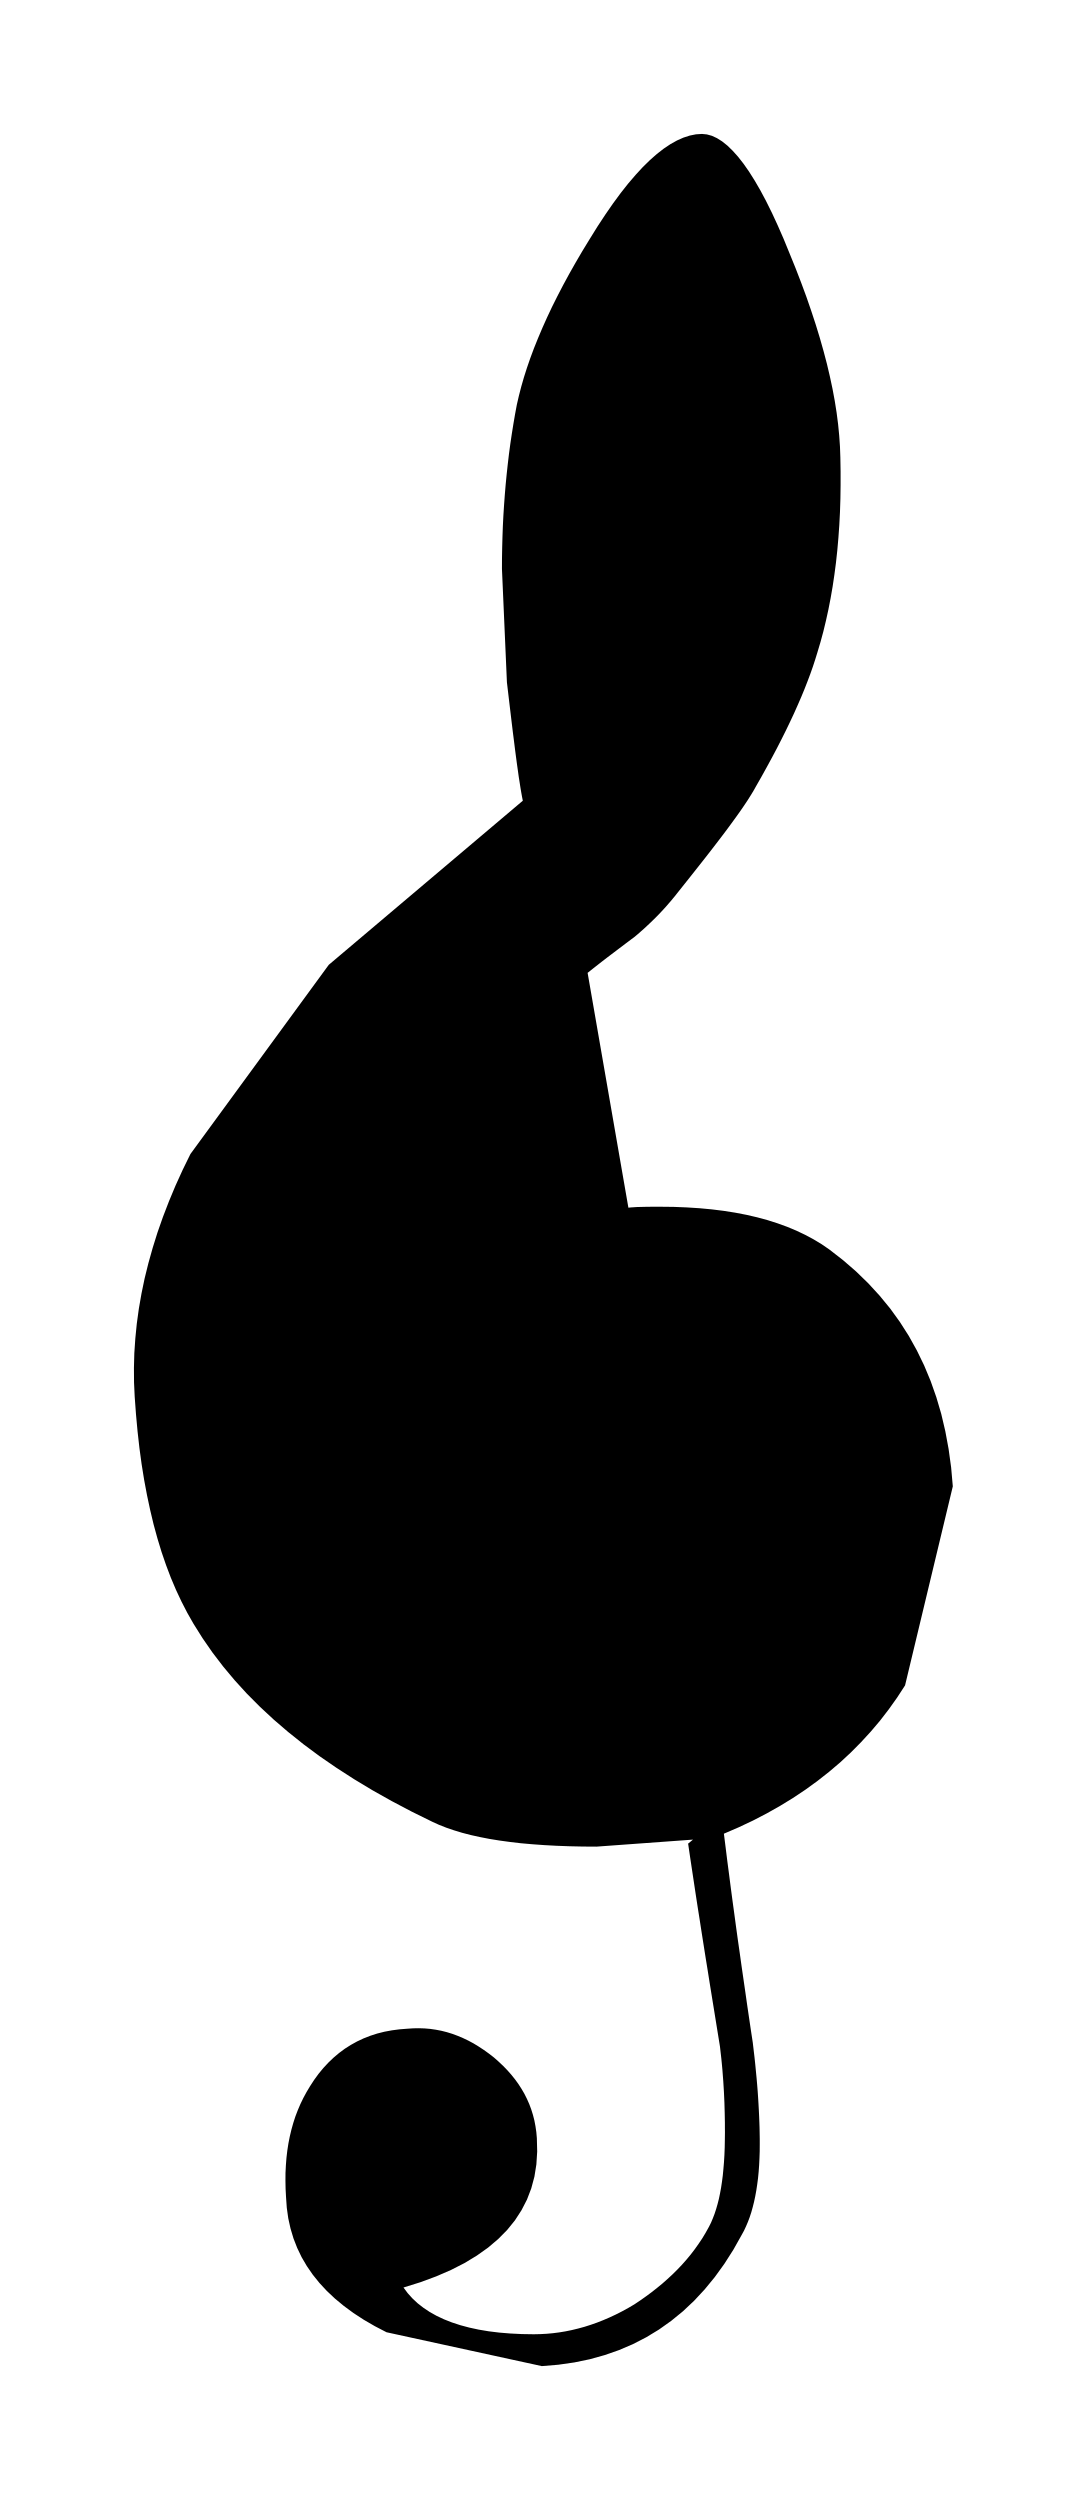
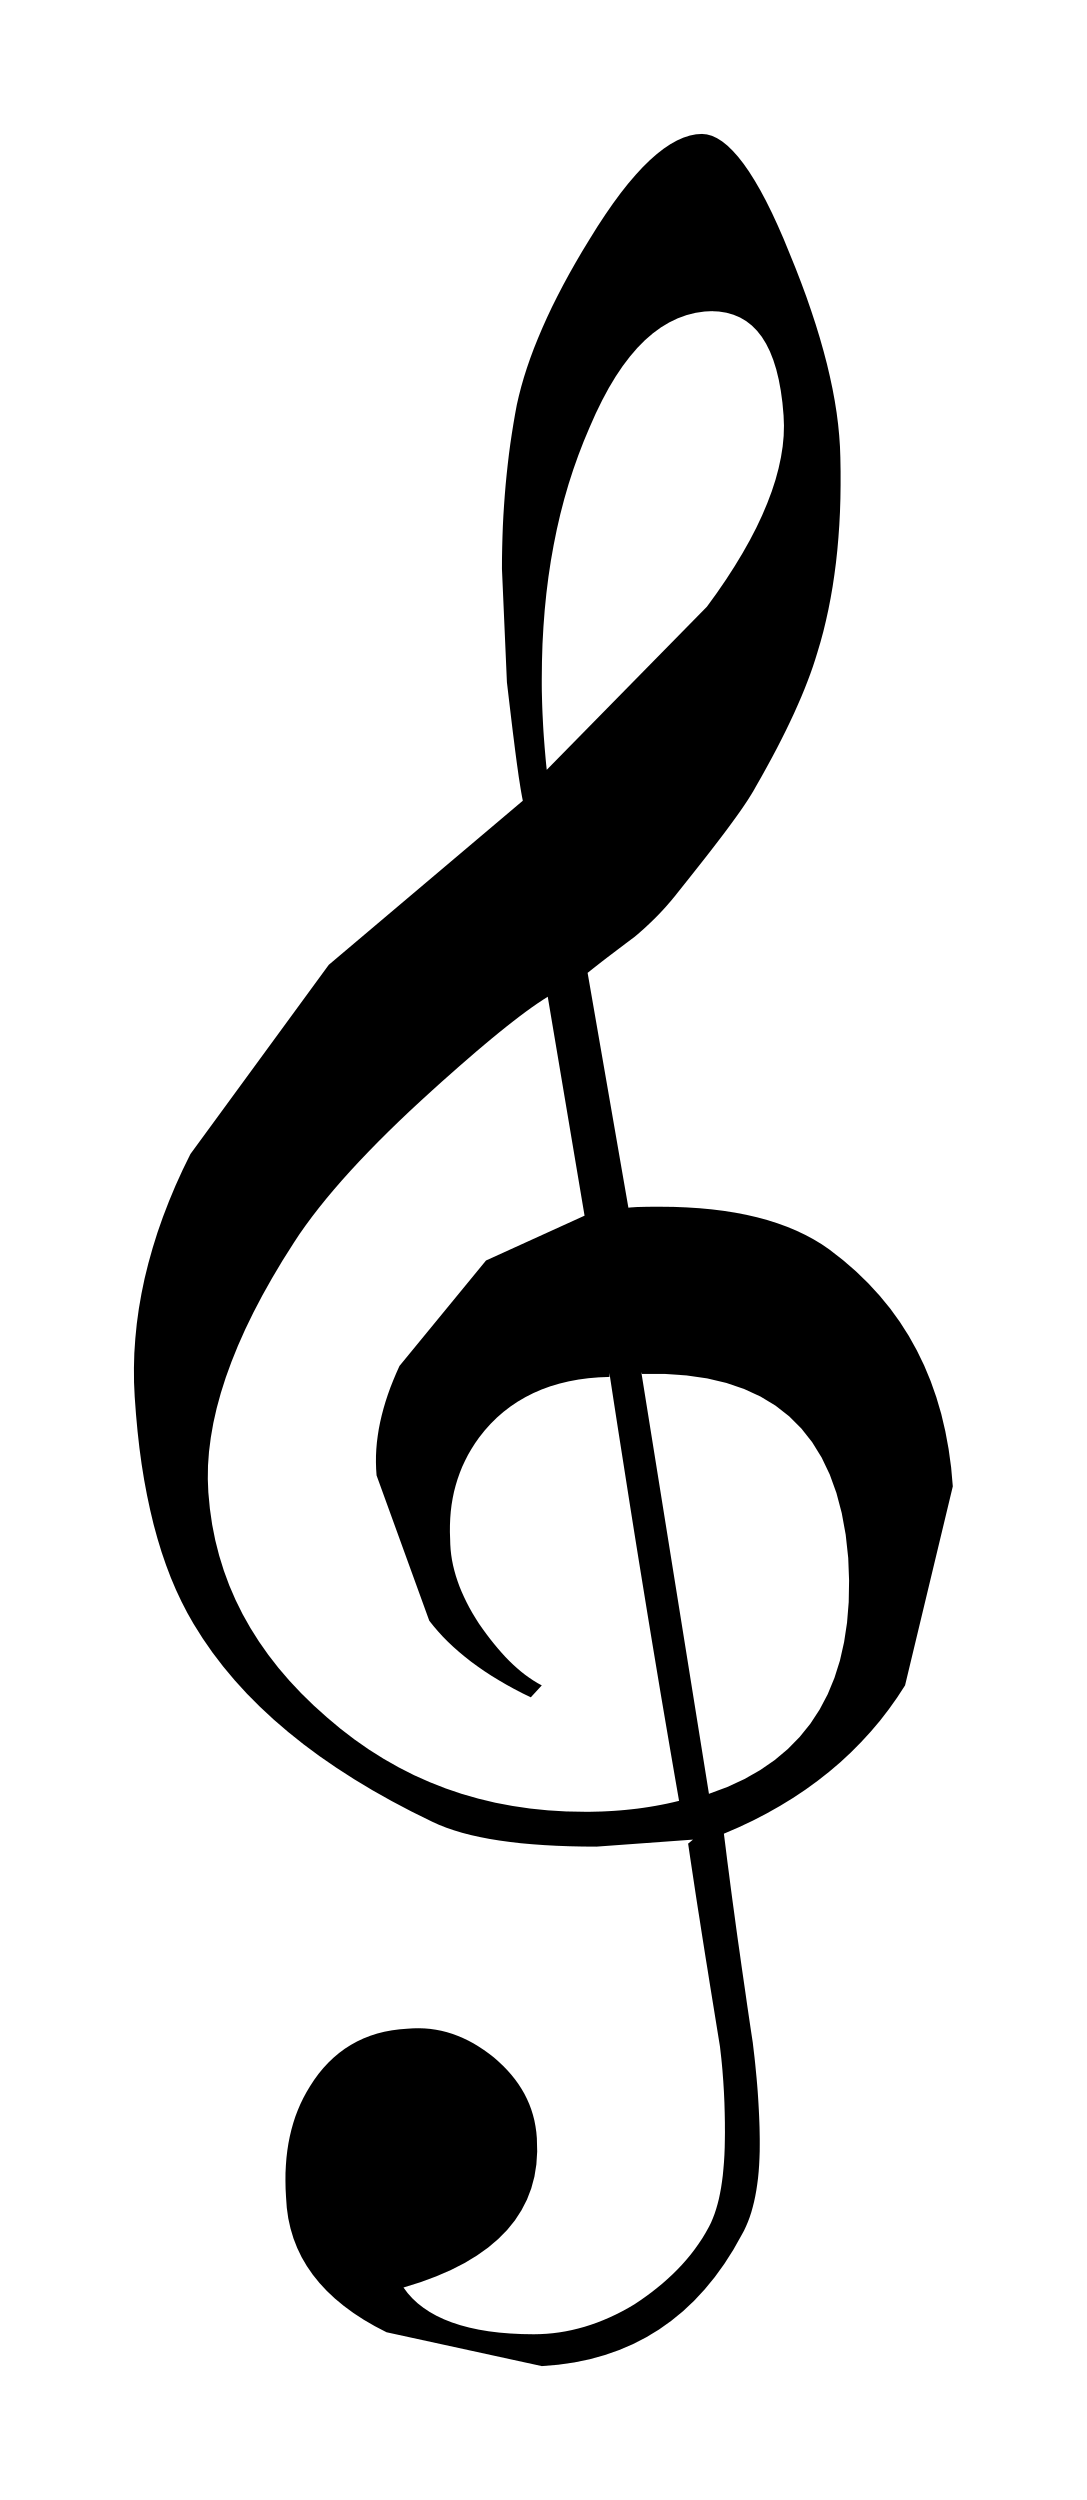
<svg xmlns="http://www.w3.org/2000/svg" viewBox="99.104 178.991 22.759 52.356">
-   <path fill="black" fill-rule="evenodd" d="M 113.617 217.517 L 111.595 217.664 L 111.307 217.662 L 111.029 217.656 L 110.76 217.646 L 110.501 217.632 L 110.252 217.614 L 110.013 217.593 L 109.783 217.566 L 109.563 217.536 L 109.353 217.502 L 109.153 217.463 L 108.963 217.421 L 108.782 217.374 L 108.611 217.322 L 108.45 217.267 L 108.298 217.207 L 108.157 217.143 L 107.723 216.929 L 107.306 216.709 L 106.904 216.483 L 106.519 216.251 L 106.15 216.013 L 105.797 215.77 L 105.46 215.52 L 105.14 215.264 L 104.835 215.002 L 104.547 214.734 L 104.274 214.46 L 104.018 214.179 L 103.778 213.892 L 103.554 213.599 L 103.347 213.3 L 103.155 212.994 L 103.026 212.767 L 102.904 212.53 L 102.789 212.285 L 102.681 212.03 L 102.581 211.766 L 102.487 211.492 L 102.401 211.209 L 102.321 210.917 L 102.249 210.615 L 102.183 210.305 L 102.123 209.985 L 102.07 209.655 L 102.024 209.317 L 101.985 208.969 L 101.952 208.611 L 101.925 208.244 L 101.911 207.942 L 101.909 207.637 L 101.917 207.331 L 101.938 207.021 L 101.969 206.71 L 102.012 206.397 L 102.067 206.081 L 102.133 205.763 L 102.212 205.444 L 102.302 205.123 L 102.403 204.8 L 102.517 204.475 L 102.643 204.148 L 102.78 203.82 L 102.93 203.49 L 103.092 203.159 L 105.989 199.197 L 110.053 195.76 L 110.037 195.68 L 110.021 195.591 L 110.004 195.491 L 109.987 195.381 L 109.968 195.261 L 109.95 195.131 L 109.93 194.99 L 109.91 194.84 L 109.889 194.679 L 109.868 194.509 L 109.845 194.329 L 109.822 194.139 L 109.798 193.938 L 109.773 193.728 L 109.747 193.508 L 109.72 193.279 L 109.616 190.905 L 109.617 190.679 L 109.621 190.454 L 109.627 190.231 L 109.635 190.009 L 109.646 189.789 L 109.66 189.571 L 109.676 189.353 L 109.694 189.138 L 109.715 188.923 L 109.738 188.711 L 109.763 188.499 L 109.791 188.289 L 109.822 188.081 L 109.855 187.874 L 109.89 187.669 L 109.928 187.465 L 109.971 187.279 L 110.02 187.089 L 110.076 186.894 L 110.139 186.696 L 110.209 186.493 L 110.286 186.286 L 110.371 186.075 L 110.462 185.86 L 110.56 185.641 L 110.665 185.418 L 110.778 185.192 L 110.898 184.961 L 111.025 184.727 L 111.159 184.49 L 111.3 184.249 L 111.449 184.005 L 111.616 183.736 L 111.781 183.485 L 111.943 183.251 L 112.102 183.035 L 112.259 182.836 L 112.414 182.655 L 112.565 182.491 L 112.714 182.345 L 112.86 182.216 L 113.004 182.104 L 113.144 182.01 L 113.282 181.933 L 113.417 181.873 L 113.55 181.83 L 113.679 181.804 L 113.805 181.796 L 113.908 181.806 L 114.013 181.835 L 114.119 181.884 L 114.227 181.952 L 114.337 182.04 L 114.448 182.148 L 114.561 182.274 L 114.676 182.421 L 114.792 182.587 L 114.909 182.773 L 115.028 182.978 L 115.148 183.203 L 115.269 183.447 L 115.391 183.711 L 115.515 183.994 L 115.639 184.297 L 115.765 184.607 L 115.882 184.91 L 115.992 185.208 L 116.093 185.501 L 116.187 185.787 L 116.273 186.068 L 116.351 186.343 L 116.422 186.613 L 116.484 186.877 L 116.539 187.135 L 116.586 187.388 L 116.625 187.635 L 116.656 187.877 L 116.679 188.113 L 116.695 188.344 L 116.703 188.569 L 116.708 188.863 L 116.708 189.153 L 116.704 189.436 L 116.695 189.715 L 116.681 189.988 L 116.662 190.256 L 116.639 190.518 L 116.611 190.776 L 116.578 191.028 L 116.541 191.276 L 116.499 191.518 L 116.453 191.755 L 116.402 191.987 L 116.347 192.215 L 116.287 192.437 L 116.222 192.655 L 116.177 192.801 L 116.128 192.951 L 116.074 193.104 L 116.015 193.261 L 115.952 193.422 L 115.884 193.587 L 115.811 193.755 L 115.734 193.928 L 115.651 194.105 L 115.564 194.286 L 115.471 194.472 L 115.374 194.662 L 115.271 194.856 L 115.163 195.055 L 115.05 195.259 L 114.931 195.468 L 114.881 195.557 L 114.823 195.652 L 114.758 195.755 L 114.686 195.863 L 114.607 195.978 L 114.52 196.1 L 114.427 196.228 L 114.327 196.364 L 114.22 196.506 L 114.106 196.655 L 113.986 196.811 L 113.859 196.974 L 113.725 197.144 L 113.585 197.321 L 113.438 197.506 L 113.285 197.698 L 113.242 197.753 L 113.196 197.808 L 113.15 197.864 L 113.101 197.92 L 113.052 197.977 L 113 198.034 L 112.947 198.091 L 112.892 198.149 L 112.836 198.206 L 112.777 198.264 L 112.717 198.322 L 112.655 198.38 L 112.592 198.439 L 112.526 198.497 L 112.459 198.556 L 112.389 198.614 L 112.326 198.661 L 112.264 198.708 L 112.201 198.755 L 112.139 198.802 L 112.077 198.849 L 112.015 198.896 L 111.953 198.943 L 111.891 198.99 L 111.83 199.036 L 111.769 199.083 L 111.708 199.13 L 111.648 199.177 L 111.588 199.224 L 111.528 199.271 L 111.469 199.318 L 111.41 199.365 L 112.264 204.283 L 112.299 204.279 L 112.336 204.276 L 112.373 204.274 L 112.412 204.271 L 112.451 204.269 L 112.491 204.268 L 112.532 204.267 L 112.573 204.266 L 112.616 204.265 L 112.659 204.264 L 112.703 204.264 L 112.747 204.263 L 112.792 204.263 L 112.838 204.263 L 112.884 204.263 L 112.93 204.263 L 113.212 204.266 L 113.485 204.277 L 113.751 204.294 L 114.008 204.318 L 114.258 204.349 L 114.5 204.387 L 114.734 204.432 L 114.959 204.484 L 115.177 204.543 L 115.387 204.61 L 115.588 204.683 L 115.782 204.764 L 115.967 204.852 L 116.144 204.947 L 116.313 205.049 L 116.473 205.159 L 116.762 205.384 L 117.033 205.619 L 117.288 205.867 L 117.525 206.125 L 117.746 206.394 L 117.949 206.675 L 118.136 206.968 L 118.305 207.272 L 118.458 207.587 L 118.594 207.914 L 118.713 208.252 L 118.816 208.602 L 118.901 208.964 L 118.97 209.337 L 119.023 209.722 L 119.058 210.119 L 118.058 214.287 L 117.893 214.541 L 117.718 214.787 L 117.534 215.026 L 117.339 215.256 L 117.135 215.478 L 116.922 215.693 L 116.699 215.9 L 116.466 216.098 L 116.224 216.288 L 115.972 216.471 L 115.711 216.645 L 115.44 216.811 L 115.16 216.969 L 114.871 217.119 L 114.572 217.26 L 114.264 217.393 L 114.3 217.678 L 114.335 217.961 L 114.372 218.242 L 114.408 218.522 L 114.445 218.801 L 114.483 219.078 L 114.52 219.353 L 114.558 219.628 L 114.597 219.9 L 114.635 220.172 L 114.674 220.441 L 114.713 220.71 L 114.751 220.977 L 114.79 221.242 L 114.829 221.506 L 114.869 221.768 L 114.887 221.923 L 114.905 222.075 L 114.921 222.225 L 114.935 222.371 L 114.949 222.514 L 114.961 222.654 L 114.972 222.792 L 114.981 222.926 L 114.989 223.057 L 114.996 223.186 L 115.002 223.312 L 115.007 223.434 L 115.011 223.554 L 115.013 223.671 L 115.015 223.785 L 115.015 223.896 L 115.014 224.046 L 115.009 224.192 L 115.002 224.335 L 114.992 224.473 L 114.979 224.607 L 114.962 224.737 L 114.943 224.863 L 114.921 224.984 L 114.896 225.101 L 114.868 225.213 L 114.838 225.321 L 114.804 225.425 L 114.767 225.523 L 114.727 225.617 L 114.685 225.707 L 114.639 225.791 L 114.462 226.106 L 114.273 226.402 L 114.073 226.679 L 113.862 226.936 L 113.64 227.175 L 113.406 227.395 L 113.161 227.595 L 112.905 227.777 L 112.638 227.939 L 112.359 228.083 L 112.069 228.207 L 111.768 228.312 L 111.456 228.399 L 111.132 228.466 L 110.797 228.514 L 110.451 228.543 L 107.199 227.834 L 106.953 227.706 L 106.722 227.572 L 106.506 227.431 L 106.305 227.283 L 106.119 227.129 L 105.949 226.969 L 105.794 226.802 L 105.654 226.628 L 105.53 226.448 L 105.421 226.262 L 105.328 226.068 L 105.25 225.868 L 105.188 225.661 L 105.141 225.448 L 105.11 225.227 L 105.094 225 L 105.085 224.83 L 105.082 224.663 L 105.083 224.499 L 105.091 224.339 L 105.103 224.183 L 105.121 224.029 L 105.144 223.88 L 105.173 223.733 L 105.207 223.59 L 105.246 223.451 L 105.29 223.315 L 105.341 223.182 L 105.396 223.053 L 105.457 222.927 L 105.523 222.805 L 105.594 222.686 L 105.683 222.549 L 105.777 222.42 L 105.876 222.3 L 105.981 222.187 L 106.091 222.082 L 106.206 221.985 L 106.326 221.896 L 106.452 221.816 L 106.582 221.744 L 106.718 221.68 L 106.859 221.625 L 107.004 221.578 L 107.155 221.54 L 107.311 221.511 L 107.471 221.49 L 107.636 221.477 L 107.757 221.469 L 107.877 221.467 L 107.996 221.471 L 108.114 221.481 L 108.231 221.498 L 108.346 221.52 L 108.461 221.549 L 108.575 221.584 L 108.688 221.626 L 108.8 221.673 L 108.911 221.726 L 109.021 221.785 L 109.129 221.851 L 109.237 221.922 L 109.344 221.999 L 109.451 222.082 L 109.549 222.169 L 109.643 222.258 L 109.731 222.349 L 109.813 222.442 L 109.89 222.538 L 109.961 222.636 L 110.026 222.737 L 110.086 222.84 L 110.139 222.946 L 110.187 223.054 L 110.229 223.166 L 110.265 223.281 L 110.295 223.398 L 110.318 223.519 L 110.336 223.643 L 110.347 223.77 L 110.354 224.05 L 110.337 224.318 L 110.296 224.575 L 110.23 224.821 L 110.14 225.056 L 110.025 225.279 L 109.887 225.492 L 109.724 225.693 L 109.537 225.882 L 109.326 226.061 L 109.091 226.228 L 108.832 226.385 L 108.548 226.53 L 108.241 226.663 L 107.909 226.786 L 107.554 226.897 L 107.641 227.014 L 107.74 227.124 L 107.85 227.227 L 107.972 227.322 L 108.104 227.41 L 108.247 227.49 L 108.402 227.563 L 108.567 227.628 L 108.744 227.686 L 108.931 227.736 L 109.13 227.779 L 109.339 227.814 L 109.559 227.841 L 109.79 227.86 L 110.032 227.872 L 110.284 227.876 L 110.417 227.873 L 110.55 227.866 L 110.682 227.854 L 110.815 227.837 L 110.948 227.815 L 111.08 227.788 L 111.212 227.756 L 111.344 227.72 L 111.476 227.678 L 111.607 227.632 L 111.739 227.58 L 111.869 227.524 L 112 227.463 L 112.13 227.397 L 112.26 227.326 L 112.389 227.25 L 112.513 227.167 L 112.633 227.082 L 112.751 226.995 L 112.865 226.905 L 112.976 226.814 L 113.083 226.719 L 113.187 226.623 L 113.288 226.523 L 113.385 226.421 L 113.478 226.316 L 113.567 226.209 L 113.652 226.098 L 113.733 225.984 L 113.811 225.868 L 113.883 225.748 L 113.952 225.624 L 113.994 225.54 L 114.032 225.45 L 114.068 225.356 L 114.101 225.256 L 114.131 225.152 L 114.159 225.042 L 114.183 224.927 L 114.205 224.807 L 114.224 224.681 L 114.241 224.55 L 114.254 224.413 L 114.266 224.271 L 114.275 224.123 L 114.281 223.969 L 114.284 223.81 L 114.286 223.645 L 114.285 223.546 L 114.285 223.446 L 114.283 223.344 L 114.281 223.239 L 114.278 223.133 L 114.275 223.025 L 114.27 222.915 L 114.265 222.804 L 114.258 222.69 L 114.251 222.575 L 114.242 222.459 L 114.233 222.34 L 114.222 222.221 L 114.21 222.099 L 114.196 221.977 L 114.182 221.852 L 114.139 221.587 L 114.096 221.321 L 114.053 221.055 L 114.01 220.79 L 113.967 220.524 L 113.925 220.258 L 113.882 219.993 L 113.84 219.727 L 113.798 219.461 L 113.757 219.195 L 113.715 218.93 L 113.674 218.664 L 113.634 218.398 L 113.594 218.133 L 113.554 217.867 L 113.515 217.601 L 113.617 217.517 Z " />
+   <path fill="black" fill-rule="evenodd" d="M 113.617 217.517 L 111.595 217.664 L 111.307 217.662 L 111.029 217.656 L 110.76 217.646 L 110.501 217.632 L 110.252 217.614 L 110.013 217.593 L 109.783 217.566 L 109.563 217.536 L 109.353 217.502 L 109.153 217.463 L 108.963 217.421 L 108.782 217.374 L 108.611 217.322 L 108.45 217.267 L 108.298 217.207 L 108.157 217.143 L 107.723 216.929 L 107.306 216.709 L 106.904 216.483 L 106.519 216.251 L 106.15 216.013 L 105.797 215.77 L 105.46 215.52 L 105.14 215.264 L 104.835 215.002 L 104.547 214.734 L 104.274 214.46 L 104.018 214.179 L 103.778 213.892 L 103.554 213.599 L 103.347 213.3 L 103.155 212.994 L 103.026 212.767 L 102.904 212.53 L 102.789 212.285 L 102.681 212.03 L 102.581 211.766 L 102.487 211.492 L 102.401 211.209 L 102.321 210.917 L 102.249 210.615 L 102.183 210.305 L 102.123 209.985 L 102.07 209.655 L 102.024 209.317 L 101.985 208.969 L 101.952 208.611 L 101.925 208.244 L 101.911 207.942 L 101.909 207.637 L 101.917 207.331 L 101.938 207.021 L 101.969 206.71 L 102.012 206.397 L 102.067 206.081 L 102.133 205.763 L 102.212 205.444 L 102.302 205.123 L 102.403 204.8 L 102.517 204.475 L 102.643 204.148 L 102.78 203.82 L 102.93 203.49 L 103.092 203.159 L 105.989 199.197 L 110.053 195.76 L 110.037 195.68 L 110.021 195.591 L 110.004 195.491 L 109.987 195.381 L 109.968 195.261 L 109.95 195.131 L 109.93 194.99 L 109.91 194.84 L 109.889 194.679 L 109.868 194.509 L 109.845 194.329 L 109.822 194.139 L 109.798 193.938 L 109.773 193.728 L 109.747 193.508 L 109.72 193.279 L 109.616 190.905 L 109.617 190.679 L 109.621 190.454 L 109.627 190.231 L 109.635 190.009 L 109.646 189.789 L 109.66 189.571 L 109.676 189.353 L 109.694 189.138 L 109.715 188.923 L 109.738 188.711 L 109.763 188.499 L 109.791 188.289 L 109.822 188.081 L 109.855 187.874 L 109.89 187.669 L 109.928 187.465 L 109.971 187.279 L 110.02 187.089 L 110.076 186.894 L 110.139 186.696 L 110.209 186.493 L 110.286 186.286 L 110.371 186.075 L 110.462 185.86 L 110.56 185.641 L 110.665 185.418 L 110.778 185.192 L 110.898 184.961 L 111.025 184.727 L 111.159 184.49 L 111.3 184.249 L 111.449 184.005 L 111.616 183.736 L 111.781 183.485 L 111.943 183.251 L 112.102 183.035 L 112.259 182.836 L 112.414 182.655 L 112.565 182.491 L 112.714 182.345 L 112.86 182.216 L 113.004 182.104 L 113.144 182.01 L 113.282 181.933 L 113.417 181.873 L 113.55 181.83 L 113.679 181.804 L 113.805 181.796 L 113.908 181.806 L 114.013 181.835 L 114.119 181.884 L 114.227 181.952 L 114.337 182.04 L 114.448 182.148 L 114.561 182.274 L 114.676 182.421 L 114.792 182.587 L 114.909 182.773 L 115.028 182.978 L 115.148 183.203 L 115.269 183.447 L 115.391 183.711 L 115.515 183.994 L 115.639 184.297 L 115.765 184.607 L 115.882 184.91 L 115.992 185.208 L 116.093 185.501 L 116.187 185.787 L 116.273 186.068 L 116.351 186.343 L 116.422 186.613 L 116.484 186.877 L 116.539 187.135 L 116.586 187.388 L 116.625 187.635 L 116.656 187.877 L 116.679 188.113 L 116.695 188.344 L 116.703 188.569 L 116.708 188.863 L 116.708 189.153 L 116.704 189.436 L 116.695 189.715 L 116.681 189.988 L 116.662 190.256 L 116.639 190.518 L 116.611 190.776 L 116.578 191.028 L 116.541 191.276 L 116.499 191.518 L 116.453 191.755 L 116.402 191.987 L 116.347 192.215 L 116.287 192.437 L 116.222 192.655 L 116.177 192.801 L 116.128 192.951 L 116.074 193.104 L 116.015 193.261 L 115.952 193.422 L 115.884 193.587 L 115.811 193.755 L 115.734 193.928 L 115.651 194.105 L 115.564 194.286 L 115.471 194.472 L 115.374 194.662 L 115.271 194.856 L 115.163 195.055 L 115.05 195.259 L 114.931 195.468 L 114.881 195.557 L 114.823 195.652 L 114.758 195.755 L 114.686 195.863 L 114.607 195.978 L 114.52 196.1 L 114.427 196.228 L 114.327 196.364 L 114.22 196.506 L 114.106 196.655 L 113.986 196.811 L 113.859 196.974 L 113.725 197.144 L 113.585 197.321 L 113.438 197.506 L 113.285 197.698 L 113.242 197.753 L 113.196 197.808 L 113.15 197.864 L 113.101 197.92 L 113.052 197.977 L 113 198.034 L 112.947 198.091 L 112.892 198.149 L 112.836 198.206 L 112.777 198.264 L 112.717 198.322 L 112.655 198.38 L 112.592 198.439 L 112.526 198.497 L 112.459 198.556 L 112.389 198.614 L 112.326 198.661 L 112.264 198.708 L 112.201 198.755 L 112.139 198.802 L 112.077 198.849 L 112.015 198.896 L 111.953 198.943 L 111.891 198.99 L 111.83 199.036 L 111.769 199.083 L 111.708 199.13 L 111.648 199.177 L 111.588 199.224 L 111.528 199.271 L 111.469 199.318 L 111.41 199.365 L 112.264 204.283 L 112.299 204.279 L 112.336 204.276 L 112.373 204.274 L 112.412 204.271 L 112.451 204.269 L 112.491 204.268 L 112.532 204.267 L 112.573 204.266 L 112.616 204.265 L 112.659 204.264 L 112.703 204.264 L 112.747 204.263 L 112.792 204.263 L 112.838 204.263 L 112.884 204.263 L 112.93 204.263 L 113.212 204.266 L 113.485 204.277 L 113.751 204.294 L 114.008 204.318 L 114.258 204.349 L 114.5 204.387 L 114.734 204.432 L 114.959 204.484 L 115.177 204.543 L 115.387 204.61 L 115.588 204.683 L 115.782 204.764 L 115.967 204.852 L 116.144 204.947 L 116.313 205.049 L 116.473 205.159 L 116.762 205.384 L 117.033 205.619 L 117.288 205.867 L 117.525 206.125 L 117.746 206.394 L 117.949 206.675 L 118.136 206.968 L 118.305 207.272 L 118.458 207.587 L 118.594 207.914 L 118.713 208.252 L 118.816 208.602 L 118.901 208.964 L 118.97 209.337 L 119.023 209.722 L 119.058 210.119 L 118.058 214.287 L 117.893 214.541 L 117.718 214.787 L 117.534 215.026 L 117.339 215.256 L 117.135 215.478 L 116.922 215.693 L 116.699 215.9 L 116.466 216.098 L 116.224 216.288 L 115.972 216.471 L 115.711 216.645 L 115.44 216.811 L 115.16 216.969 L 114.871 217.119 L 114.572 217.26 L 114.264 217.393 L 114.3 217.678 L 114.335 217.961 L 114.372 218.242 L 114.408 218.522 L 114.445 218.801 L 114.483 219.078 L 114.52 219.353 L 114.558 219.628 L 114.597 219.9 L 114.635 220.172 L 114.674 220.441 L 114.713 220.71 L 114.751 220.977 L 114.79 221.242 L 114.829 221.506 L 114.869 221.768 L 114.887 221.923 L 114.905 222.075 L 114.921 222.225 L 114.935 222.371 L 114.949 222.514 L 114.961 222.654 L 114.972 222.792 L 114.981 222.926 L 114.989 223.057 L 114.996 223.186 L 115.002 223.312 L 115.007 223.434 L 115.011 223.554 L 115.013 223.671 L 115.015 223.785 L 115.015 223.896 L 115.014 224.046 L 115.009 224.192 L 115.002 224.335 L 114.992 224.473 L 114.979 224.607 L 114.962 224.737 L 114.943 224.863 L 114.921 224.984 L 114.896 225.101 L 114.868 225.213 L 114.838 225.321 L 114.804 225.425 L 114.767 225.523 L 114.727 225.617 L 114.685 225.707 L 114.639 225.791 L 114.462 226.106 L 114.273 226.402 L 114.073 226.679 L 113.862 226.936 L 113.64 227.175 L 113.406 227.395 L 113.161 227.595 L 112.905 227.777 L 112.638 227.939 L 112.359 228.083 L 112.069 228.207 L 111.768 228.312 L 111.456 228.399 L 111.132 228.466 L 110.797 228.514 L 110.451 228.543 L 107.199 227.834 L 106.953 227.706 L 106.722 227.572 L 106.506 227.431 L 106.305 227.283 L 106.119 227.129 L 105.949 226.969 L 105.794 226.802 L 105.654 226.628 L 105.53 226.448 L 105.421 226.262 L 105.328 226.068 L 105.25 225.868 L 105.188 225.661 L 105.141 225.448 L 105.11 225.227 L 105.094 225 L 105.085 224.83 L 105.082 224.663 L 105.083 224.499 L 105.091 224.339 L 105.103 224.183 L 105.121 224.029 L 105.144 223.88 L 105.173 223.733 L 105.207 223.59 L 105.246 223.451 L 105.29 223.315 L 105.341 223.182 L 105.396 223.053 L 105.457 222.927 L 105.523 222.805 L 105.594 222.686 L 105.683 222.549 L 105.777 222.42 L 105.876 222.3 L 105.981 222.187 L 106.091 222.082 L 106.206 221.985 L 106.326 221.896 L 106.452 221.816 L 106.582 221.744 L 106.718 221.68 L 106.859 221.625 L 107.004 221.578 L 107.155 221.54 L 107.311 221.511 L 107.471 221.49 L 107.636 221.477 L 107.757 221.469 L 107.877 221.467 L 107.996 221.471 L 108.114 221.481 L 108.231 221.498 L 108.346 221.52 L 108.461 221.549 L 108.575 221.584 L 108.688 221.626 L 108.8 221.673 L 108.911 221.726 L 109.021 221.785 L 109.129 221.851 L 109.237 221.922 L 109.344 221.999 L 109.451 222.082 L 109.549 222.169 L 109.643 222.258 L 109.731 222.349 L 109.813 222.442 L 109.89 222.538 L 109.961 222.636 L 110.026 222.737 L 110.086 222.84 L 110.139 222.946 L 110.187 223.054 L 110.229 223.166 L 110.265 223.281 L 110.295 223.398 L 110.318 223.519 L 110.336 223.643 L 110.347 223.77 L 110.354 224.05 L 110.337 224.318 L 110.296 224.575 L 110.23 224.821 L 110.14 225.056 L 110.025 225.279 L 109.887 225.492 L 109.724 225.693 L 109.537 225.882 L 109.326 226.061 L 109.091 226.228 L 108.832 226.385 L 108.548 226.53 L 108.241 226.663 L 107.909 226.786 L 107.554 226.897 L 107.641 227.014 L 107.74 227.124 L 107.85 227.227 L 107.972 227.322 L 108.104 227.41 L 108.247 227.49 L 108.402 227.563 L 108.567 227.628 L 108.744 227.686 L 108.931 227.736 L 109.13 227.779 L 109.339 227.814 L 109.559 227.841 L 109.79 227.86 L 110.032 227.872 L 110.284 227.876 L 110.417 227.873 L 110.55 227.866 L 110.682 227.854 L 110.815 227.837 L 110.948 227.815 L 111.08 227.788 L 111.212 227.756 L 111.344 227.72 L 111.476 227.678 L 111.607 227.632 L 111.739 227.58 L 111.869 227.524 L 112 227.463 L 112.13 227.397 L 112.26 227.326 L 112.389 227.25 L 112.513 227.167 L 112.633 227.082 L 112.751 226.995 L 112.865 226.905 L 112.976 226.814 L 113.083 226.719 L 113.187 226.623 L 113.288 226.523 L 113.385 226.421 L 113.478 226.316 L 113.567 226.209 L 113.652 226.098 L 113.733 225.984 L 113.811 225.868 L 113.883 225.748 L 113.952 225.624 L 113.994 225.54 L 114.032 225.45 L 114.068 225.356 L 114.101 225.256 L 114.131 225.152 L 114.159 225.042 L 114.183 224.927 L 114.205 224.807 L 114.224 224.681 L 114.241 224.55 L 114.254 224.413 L 114.266 224.271 L 114.275 224.123 L 114.281 223.969 L 114.284 223.81 L 114.286 223.645 L 114.285 223.546 L 114.285 223.446 L 114.283 223.344 L 114.281 223.239 L 114.278 223.133 L 114.275 223.025 L 114.27 222.915 L 114.265 222.804 L 114.258 222.69 L 114.251 222.575 L 114.242 222.459 L 114.233 222.34 L 114.222 222.221 L 114.21 222.099 L 114.196 221.977 L 114.182 221.852 L 114.139 221.587 L 114.096 221.321 L 114.053 221.055 L 114.01 220.79 L 113.967 220.524 L 113.925 220.258 L 113.882 219.993 L 113.84 219.727 L 113.798 219.461 L 113.757 219.195 L 113.715 218.93 L 113.674 218.664 L 113.634 218.398 L 113.594 218.133 L 113.554 217.867 L 113.515 217.601 L 113.617 217.517 Z M 114.055 185.505 L 113.858 185.515 L 113.666 185.543 L 113.479 185.591 L 113.296 185.658 L 113.118 185.744 L 112.945 185.848 L 112.776 185.972 L 112.611 186.115 L 112.451 186.277 L 112.296 186.458 L 112.144 186.658 L 111.997 186.877 L 111.854 187.115 L 111.716 187.372 L 111.581 187.648 L 111.45 187.944 L 111.329 188.232 L 111.216 188.525 L 111.11 188.824 L 111.012 189.128 L 110.922 189.438 L 110.84 189.753 L 110.766 190.074 L 110.7 190.4 L 110.641 190.732 L 110.59 191.07 L 110.547 191.413 L 110.512 191.762 L 110.485 192.117 L 110.465 192.478 L 110.454 192.844 L 110.45 193.216 L 110.45 193.337 L 110.451 193.459 L 110.454 193.58 L 110.457 193.701 L 110.461 193.821 L 110.466 193.942 L 110.472 194.061 L 110.478 194.181 L 110.485 194.3 L 110.493 194.418 L 110.502 194.536 L 110.511 194.653 L 110.521 194.769 L 110.531 194.885 L 110.542 194.999 L 110.554 195.113 L 113.909 191.696 L 114.117 191.409 L 114.311 191.126 L 114.49 190.848 L 114.655 190.575 L 114.806 190.307 L 114.943 190.043 L 115.065 189.784 L 115.172 189.531 L 115.266 189.282 L 115.345 189.039 L 115.409 188.801 L 115.459 188.568 L 115.495 188.341 L 115.516 188.12 L 115.522 187.904 L 115.514 187.694 L 115.49 187.425 L 115.456 187.175 L 115.413 186.942 L 115.361 186.728 L 115.299 186.531 L 115.228 186.351 L 115.148 186.19 L 115.058 186.045 L 114.958 185.918 L 114.849 185.808 L 114.731 185.716 L 114.602 185.64 L 114.464 185.582 L 114.317 185.54 L 114.159 185.515 L 113.992 185.507 L 114.055 185.505 Z M 112.534 207.723 L 113.951 216.558 L 114.336 216.415 L 114.694 216.249 L 115.024 216.061 L 115.327 215.852 L 115.603 215.62 L 115.852 215.366 L 116.074 215.091 L 116.269 214.793 L 116.438 214.473 L 116.579 214.131 L 116.694 213.768 L 116.781 213.382 L 116.843 212.974 L 116.878 212.544 L 116.886 212.093 L 116.868 211.619 L 116.815 211.132 L 116.732 210.678 L 116.621 210.258 L 116.481 209.871 L 116.312 209.517 L 116.114 209.196 L 115.887 208.908 L 115.631 208.652 L 115.346 208.429 L 115.031 208.238 L 114.688 208.08 L 114.316 207.953 L 113.914 207.858 L 113.483 207.796 L 113.023 207.764 L 112.533 207.764 L 112.534 207.723 Z M 111.867 207.827 L 111.644 207.836 L 111.428 207.854 L 111.218 207.882 L 111.015 207.92 L 110.82 207.967 L 110.631 208.023 L 110.45 208.089 L 110.275 208.165 L 110.108 208.25 L 109.947 208.344 L 109.794 208.447 L 109.648 208.559 L 109.509 208.68 L 109.377 208.811 L 109.253 208.95 L 109.136 209.098 L 109.053 209.216 L 108.977 209.336 L 108.906 209.458 L 108.843 209.582 L 108.784 209.708 L 108.733 209.836 L 108.687 209.966 L 108.647 210.098 L 108.612 210.232 L 108.584 210.368 L 108.561 210.506 L 108.544 210.646 L 108.533 210.787 L 108.527 210.931 L 108.526 211.077 L 108.531 211.224 L 108.534 211.334 L 108.541 211.443 L 108.553 211.552 L 108.57 211.662 L 108.592 211.772 L 108.619 211.882 L 108.65 211.992 L 108.686 212.102 L 108.726 212.213 L 108.771 212.323 L 108.821 212.434 L 108.875 212.546 L 108.933 212.658 L 108.996 212.77 L 109.064 212.882 L 109.136 212.996 L 109.214 213.107 L 109.292 213.214 L 109.371 213.318 L 109.45 213.417 L 109.529 213.512 L 109.608 213.603 L 109.688 213.691 L 109.769 213.774 L 109.851 213.853 L 109.933 213.927 L 110.016 213.998 L 110.1 214.064 L 110.186 214.126 L 110.272 214.184 L 110.36 214.238 L 110.45 214.287 L 110.22 214.537 L 110.043 214.451 L 109.872 214.362 L 109.707 214.271 L 109.548 214.178 L 109.394 214.084 L 109.247 213.988 L 109.105 213.889 L 108.969 213.79 L 108.84 213.688 L 108.716 213.585 L 108.597 213.48 L 108.485 213.374 L 108.378 213.266 L 108.278 213.156 L 108.183 213.045 L 108.094 212.933 L 106.99 209.889 L 106.981 209.752 L 106.977 209.615 L 106.978 209.477 L 106.985 209.338 L 106.997 209.198 L 107.015 209.058 L 107.037 208.917 L 107.065 208.775 L 107.098 208.632 L 107.136 208.488 L 107.179 208.342 L 107.227 208.196 L 107.28 208.048 L 107.339 207.899 L 107.402 207.749 L 107.47 207.597 L 109.282 205.389 L 111.346 204.45 L 110.575 199.865 L 110.47 199.932 L 110.359 200.006 L 110.241 200.088 L 110.118 200.177 L 109.988 200.274 L 109.852 200.379 L 109.709 200.491 L 109.561 200.61 L 109.406 200.737 L 109.246 200.871 L 109.079 201.012 L 108.907 201.161 L 108.728 201.316 L 108.544 201.479 L 108.353 201.648 L 108.157 201.825 L 107.915 202.046 L 107.68 202.264 L 107.454 202.479 L 107.235 202.692 L 107.025 202.901 L 106.823 203.108 L 106.629 203.311 L 106.443 203.512 L 106.265 203.71 L 106.096 203.905 L 105.935 204.097 L 105.783 204.286 L 105.639 204.472 L 105.504 204.655 L 105.377 204.835 L 105.26 205.013 L 105.022 205.388 L 104.802 205.758 L 104.598 206.121 L 104.411 206.478 L 104.241 206.828 L 104.088 207.172 L 103.952 207.509 L 103.832 207.839 L 103.729 208.163 L 103.642 208.481 L 103.572 208.791 L 103.519 209.095 L 103.481 209.393 L 103.46 209.683 L 103.456 209.967 L 103.467 210.244 L 103.499 210.585 L 103.547 210.919 L 103.612 211.247 L 103.694 211.569 L 103.792 211.885 L 103.906 212.194 L 104.037 212.497 L 104.184 212.794 L 104.348 213.085 L 104.528 213.37 L 104.724 213.649 L 104.936 213.922 L 105.165 214.189 L 105.41 214.45 L 105.671 214.705 L 105.948 214.954 L 106.236 215.196 L 106.531 215.422 L 106.832 215.632 L 107.14 215.826 L 107.454 216.004 L 107.774 216.167 L 108.102 216.313 L 108.435 216.444 L 108.776 216.56 L 109.123 216.659 L 109.476 216.744 L 109.837 216.812 L 110.204 216.866 L 110.578 216.904 L 110.958 216.927 L 111.346 216.934 L 111.467 216.934 L 111.589 216.931 L 111.711 216.928 L 111.834 216.922 L 111.957 216.915 L 112.08 216.906 L 112.204 216.895 L 112.328 216.882 L 112.452 216.868 L 112.576 216.851 L 112.701 216.832 L 112.826 216.811 L 112.95 216.788 L 113.075 216.763 L 113.2 216.735 L 113.325 216.705 L 113.228 216.146 L 113.132 215.587 L 113.037 215.029 L 112.942 214.47 L 112.849 213.911 L 112.756 213.351 L 112.664 212.792 L 112.573 212.232 L 112.482 211.672 L 112.392 211.112 L 112.303 210.551 L 112.215 209.99 L 112.127 209.429 L 112.039 208.868 L 111.952 208.305 L 111.866 207.743 L 111.867 207.827 Z " />
</svg>
